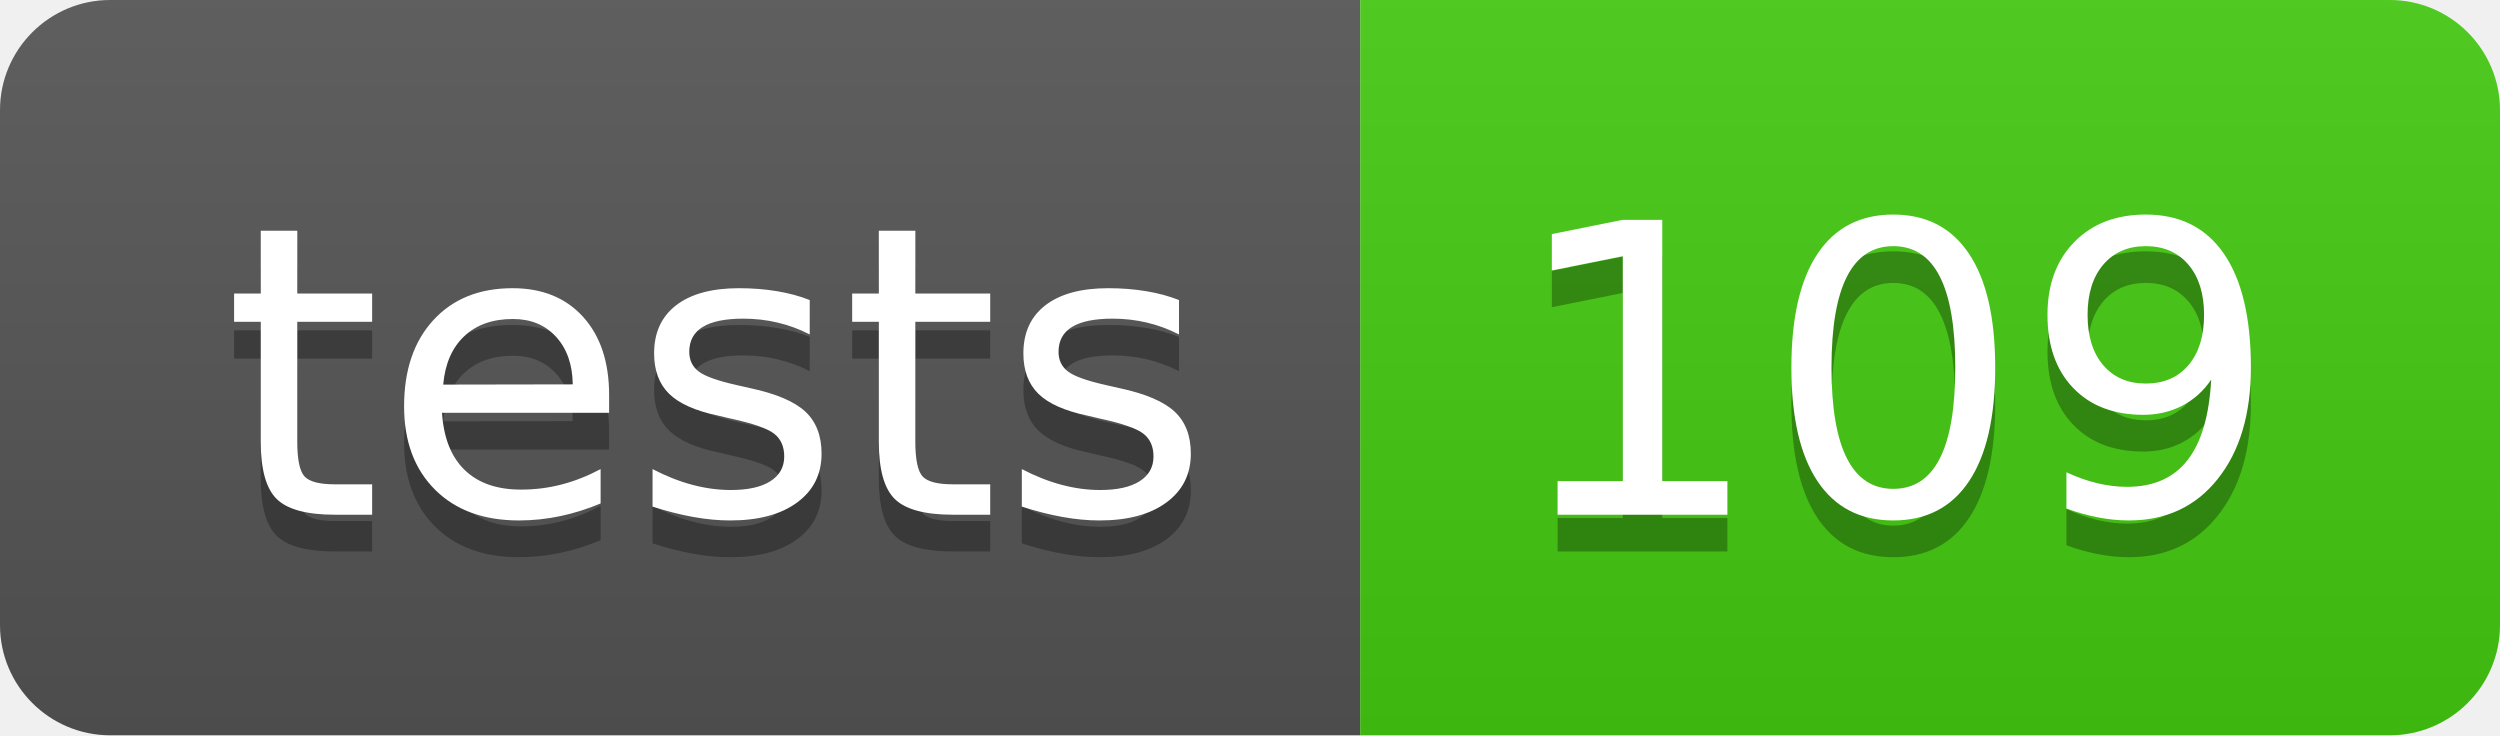
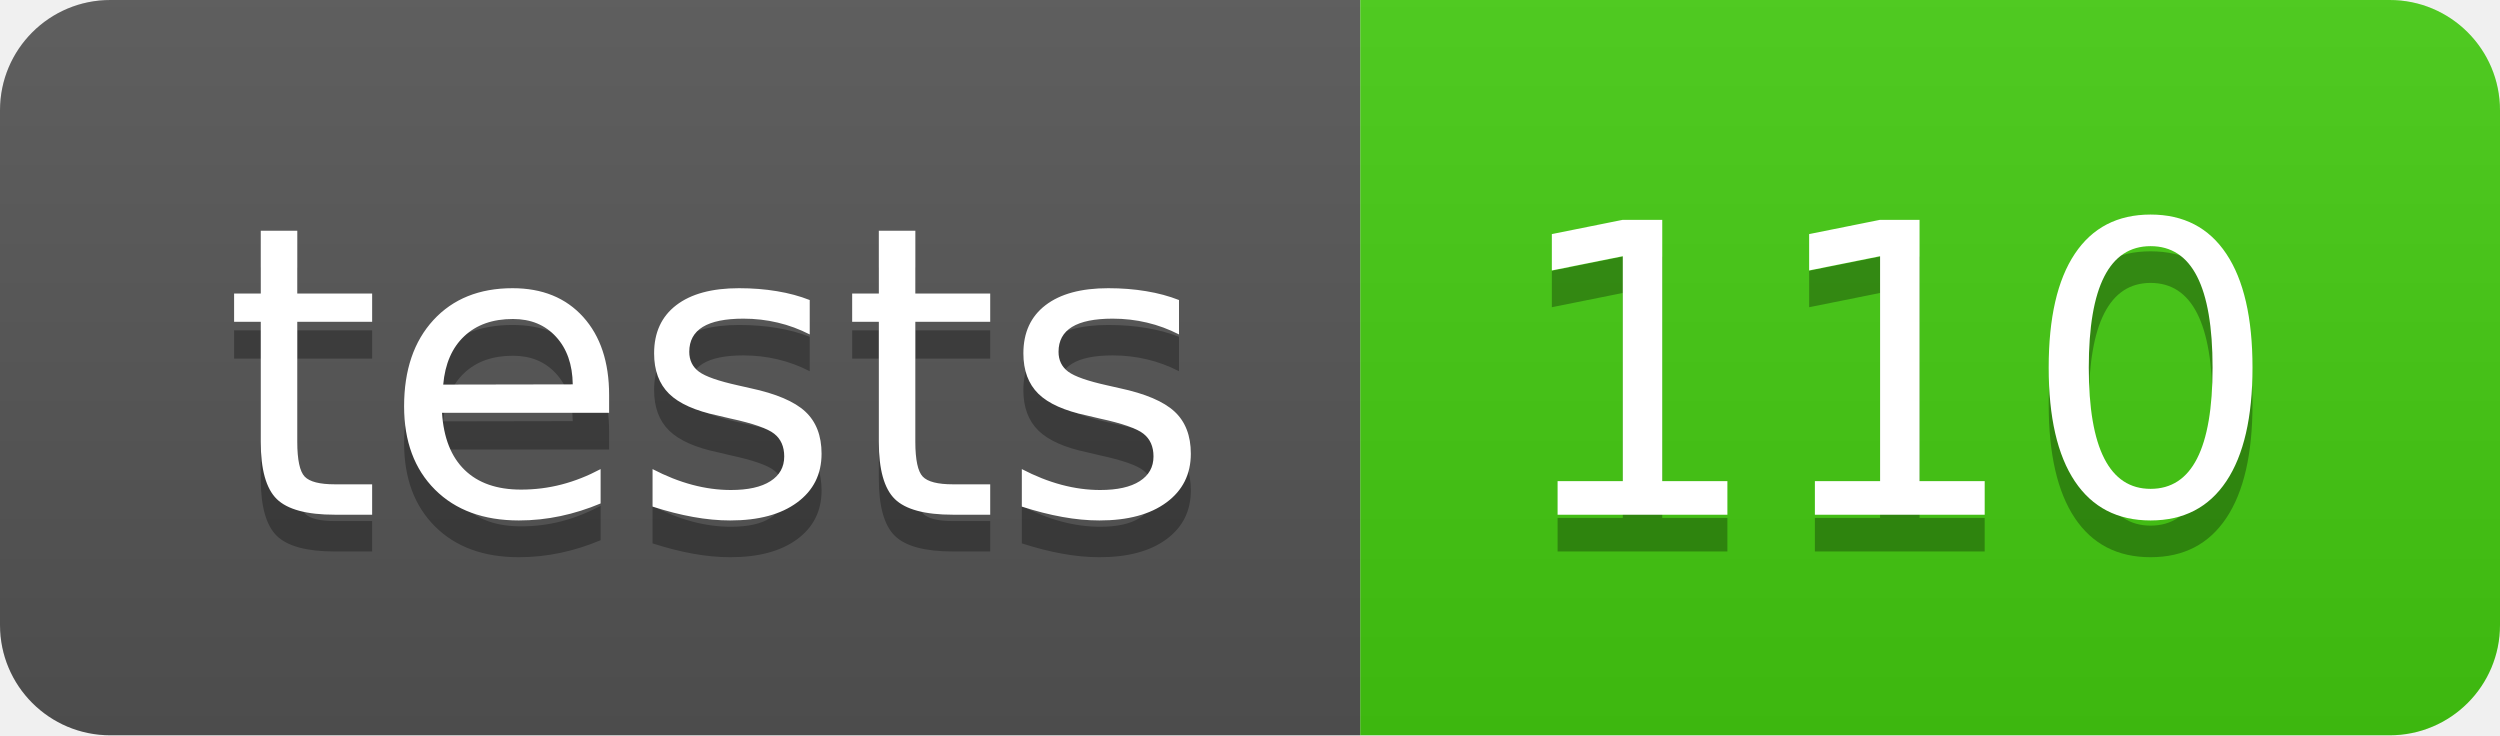
- <svg xmlns="http://www.w3.org/2000/svg" width="68" height="20" role="img" aria-label="tests: 109">
+ <svg xmlns="http://www.w3.org/2000/svg" width="68" height="20" role="img" aria-label="tests: 110">
  <linearGradient id="s" x2="0" y2="100%">
    <stop offset="0" stop-color="#bbb" stop-opacity=".1" />
    <stop offset="1" stop-opacity=".1" />
  </linearGradient>
  <clipPath id="r">
    <rect width="68" height="20" rx="3" fill="#fff" />
  </clipPath>
  <g clip-path="url(#r)">
    <rect width="37" height="20" fill="#555" />
    <rect x="37" width="31" height="20" fill="#4c1" />
    <rect width="68" height="20" fill="url(#s)" />
  </g>
  <g fill="#fff" text-anchor="middle" font-family="Verdana,Geneva,DejaVu Sans,sans-serif" text-rendering="geometricPrecision" font-size="110">
    <text aria-hidden="true" x="195" y="150" fill="#010101" fill-opacity=".3" transform="scale(.1)" textLength="270">tests</text>
    <text x="195" y="140" transform="scale(.1)" fill="#fff" textLength="270">tests</text>
-     <text aria-hidden="true" x="515" y="150" fill="#010101" fill-opacity=".3" transform="scale(.1)" textLength="210">109</text>
-     <text x="515" y="140" transform="scale(.1)" fill="#fff" textLength="210">109</text>
+     <text aria-hidden="true" x="515" y="150" fill="#010101" fill-opacity=".3" transform="scale(.1)" textLength="210">110</text>
+     <text x="515" y="140" transform="scale(.1)" fill="#fff" textLength="210">110</text>
  </g>
</svg>
